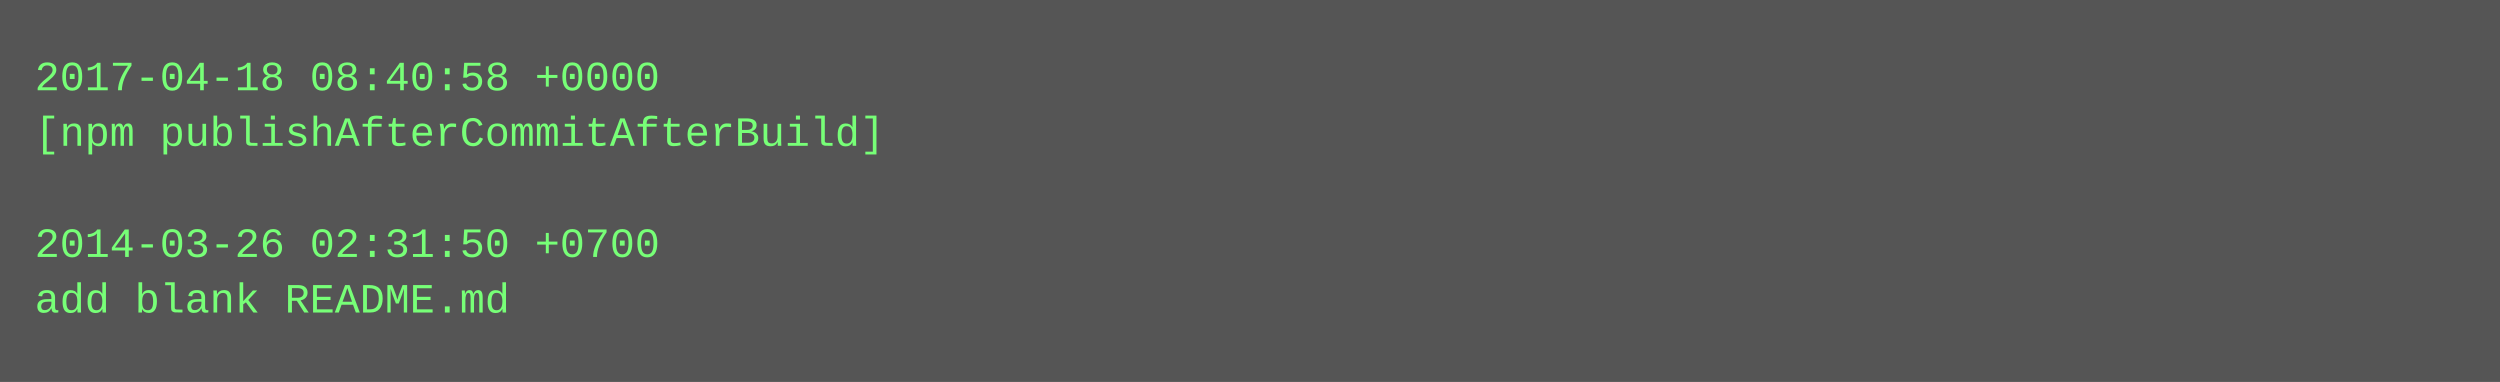
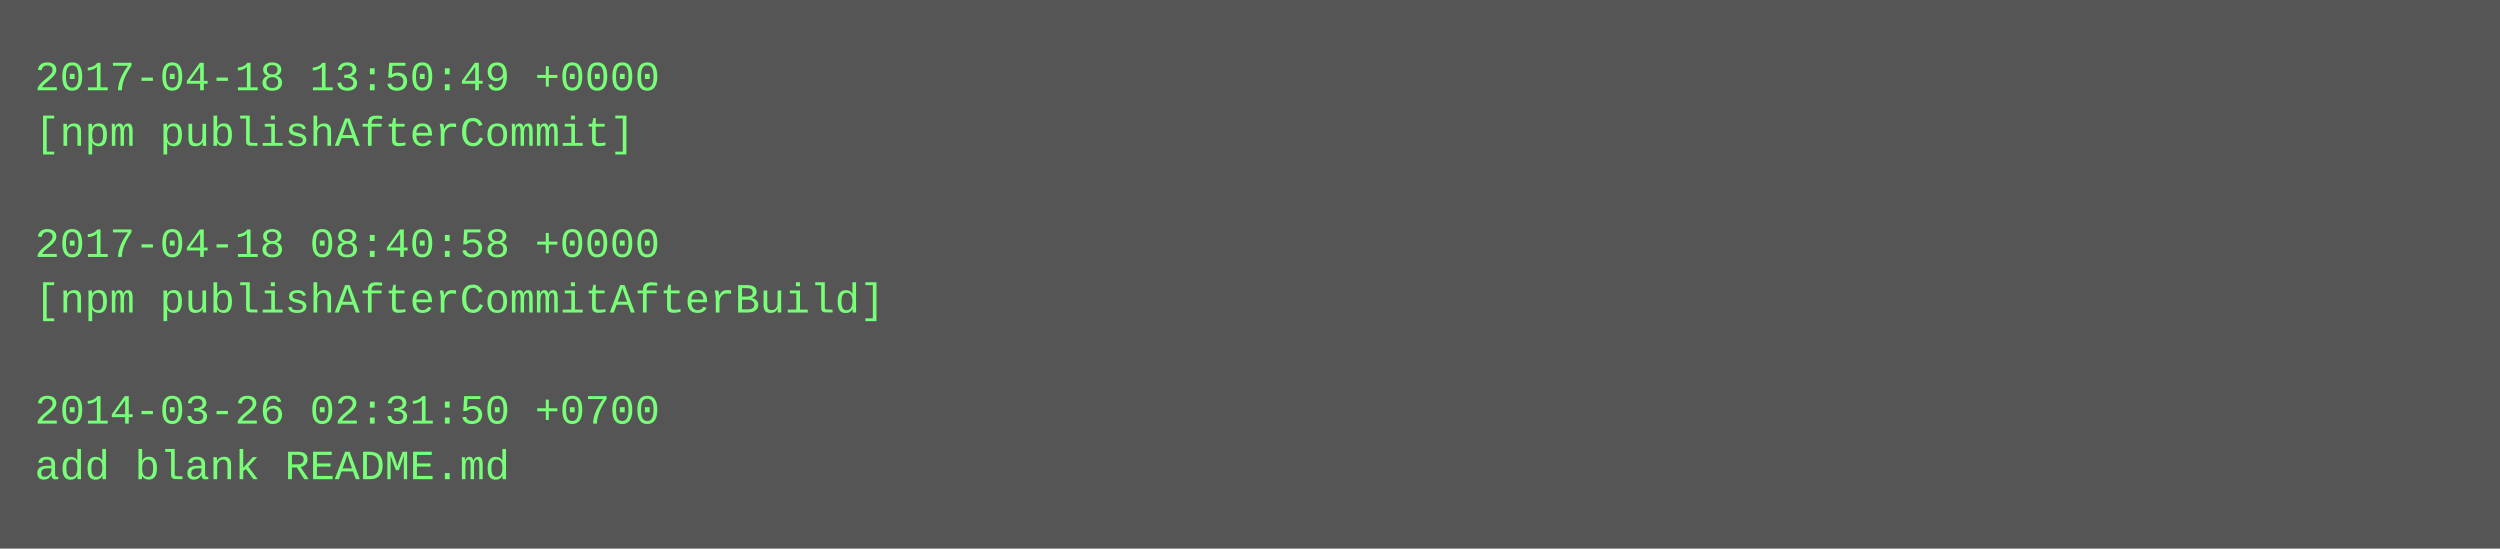
- <svg xmlns="http://www.w3.org/2000/svg" height="110" width="720">
-   <rect height="110" fill="#555" width="720" />
+ <svg xmlns="http://www.w3.org/2000/svg" height="158" width="720">
+   <rect height="158" fill="#555" width="720" />
  <text fill="#7f7" font-family="Courier New" font-size="12" xml:space="preserve">
-     <tspan x="10" y="26">2017-04-18 08:40:58 +0000</tspan>
-     <tspan x="10" y="42">[npm publishAfterCommitAfterBuild]</tspan>
+     <tspan x="10" y="26">2017-04-18 13:50:49 +0000</tspan>
+     <tspan x="10" y="42">[npm publishAfterCommit]</tspan>
    <tspan x="10" y="58" />
-     <tspan x="10" y="74">2014-03-26 02:31:50 +0700</tspan>
-     <tspan x="10" y="90">add blank README.md</tspan>
+     <tspan x="10" y="74">2017-04-18 08:40:58 +0000</tspan>
+     <tspan x="10" y="90">[npm publishAfterCommitAfterBuild]</tspan>
+     <tspan x="10" y="106" />
+     <tspan x="10" y="122">2014-03-26 02:31:50 +0700</tspan>
+     <tspan x="10" y="138">add blank README.md</tspan>
  </text>
</svg>
